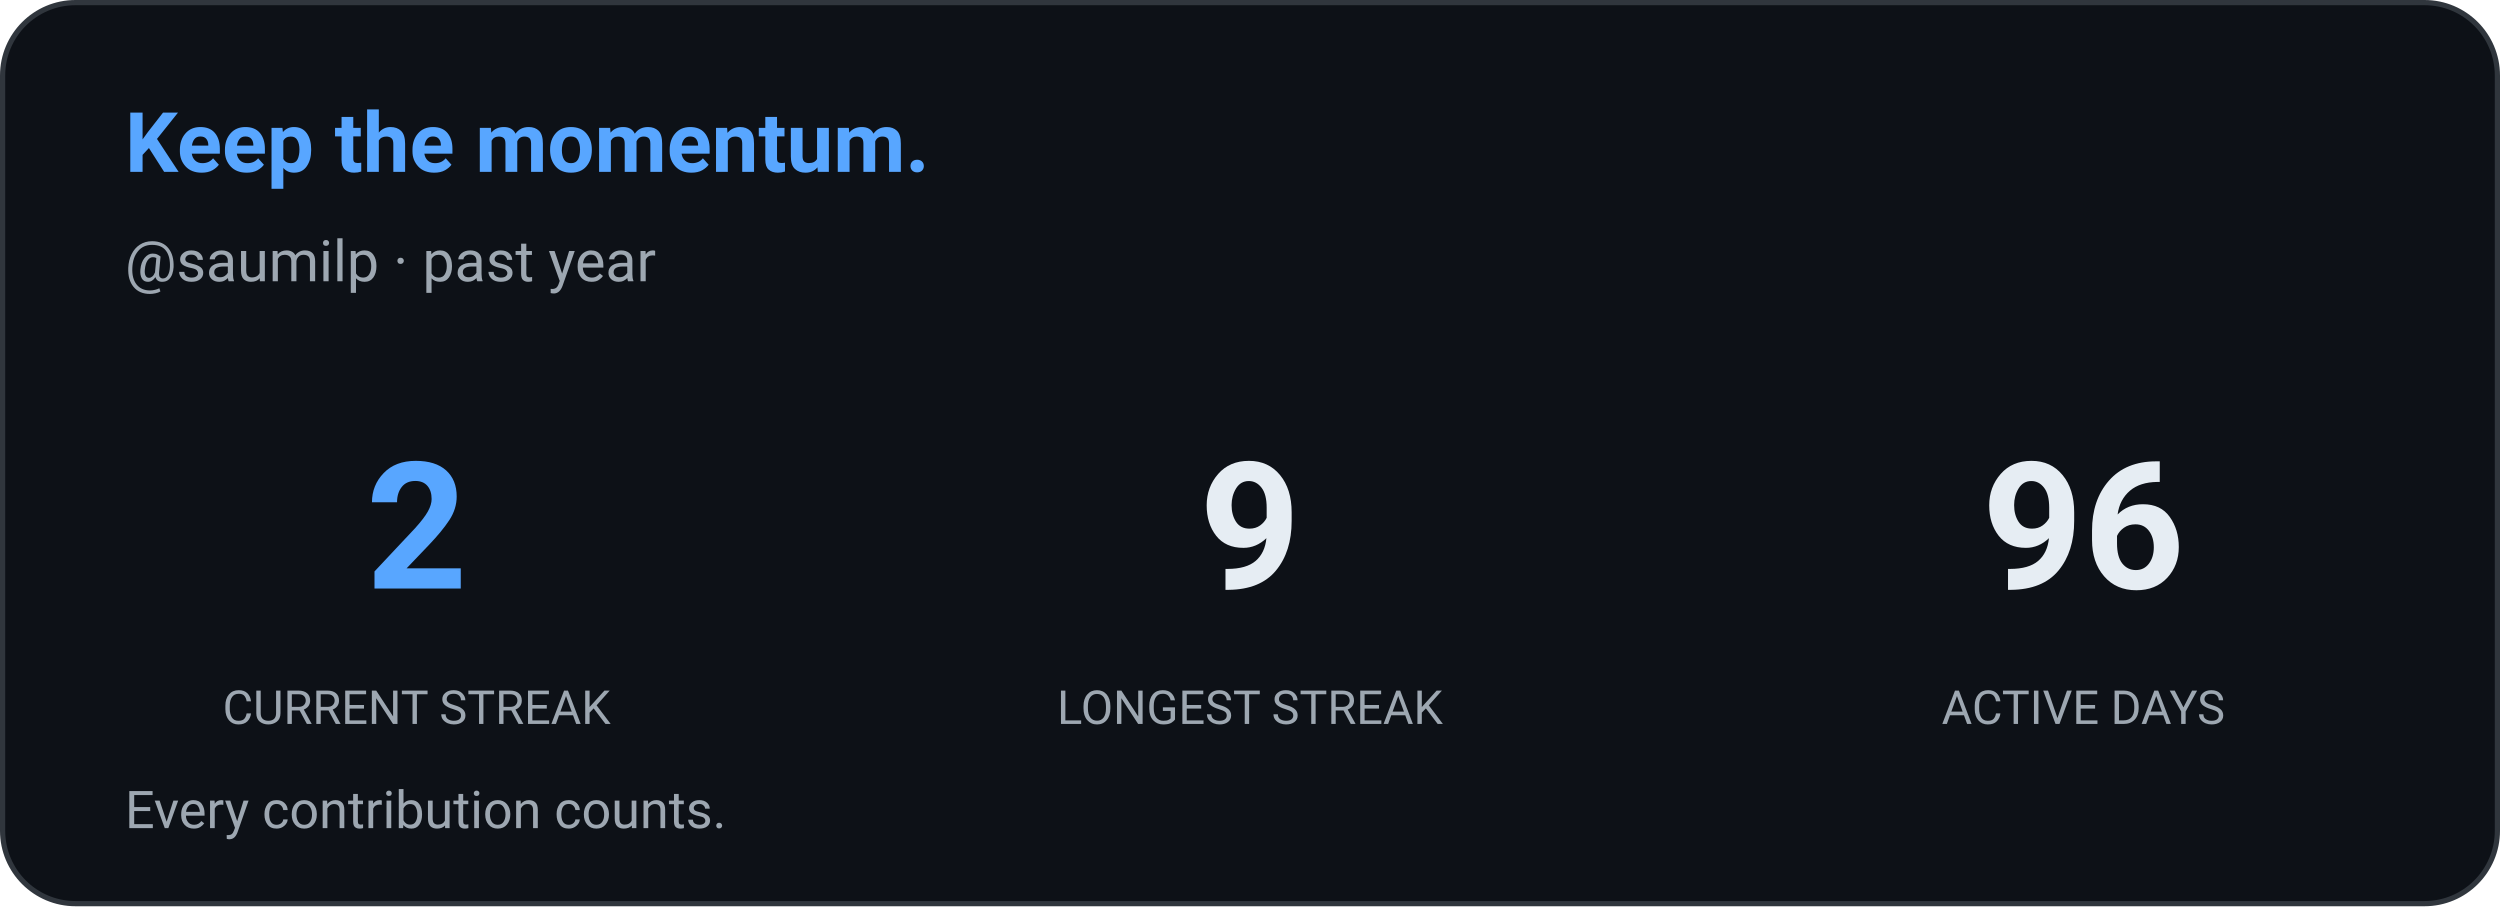
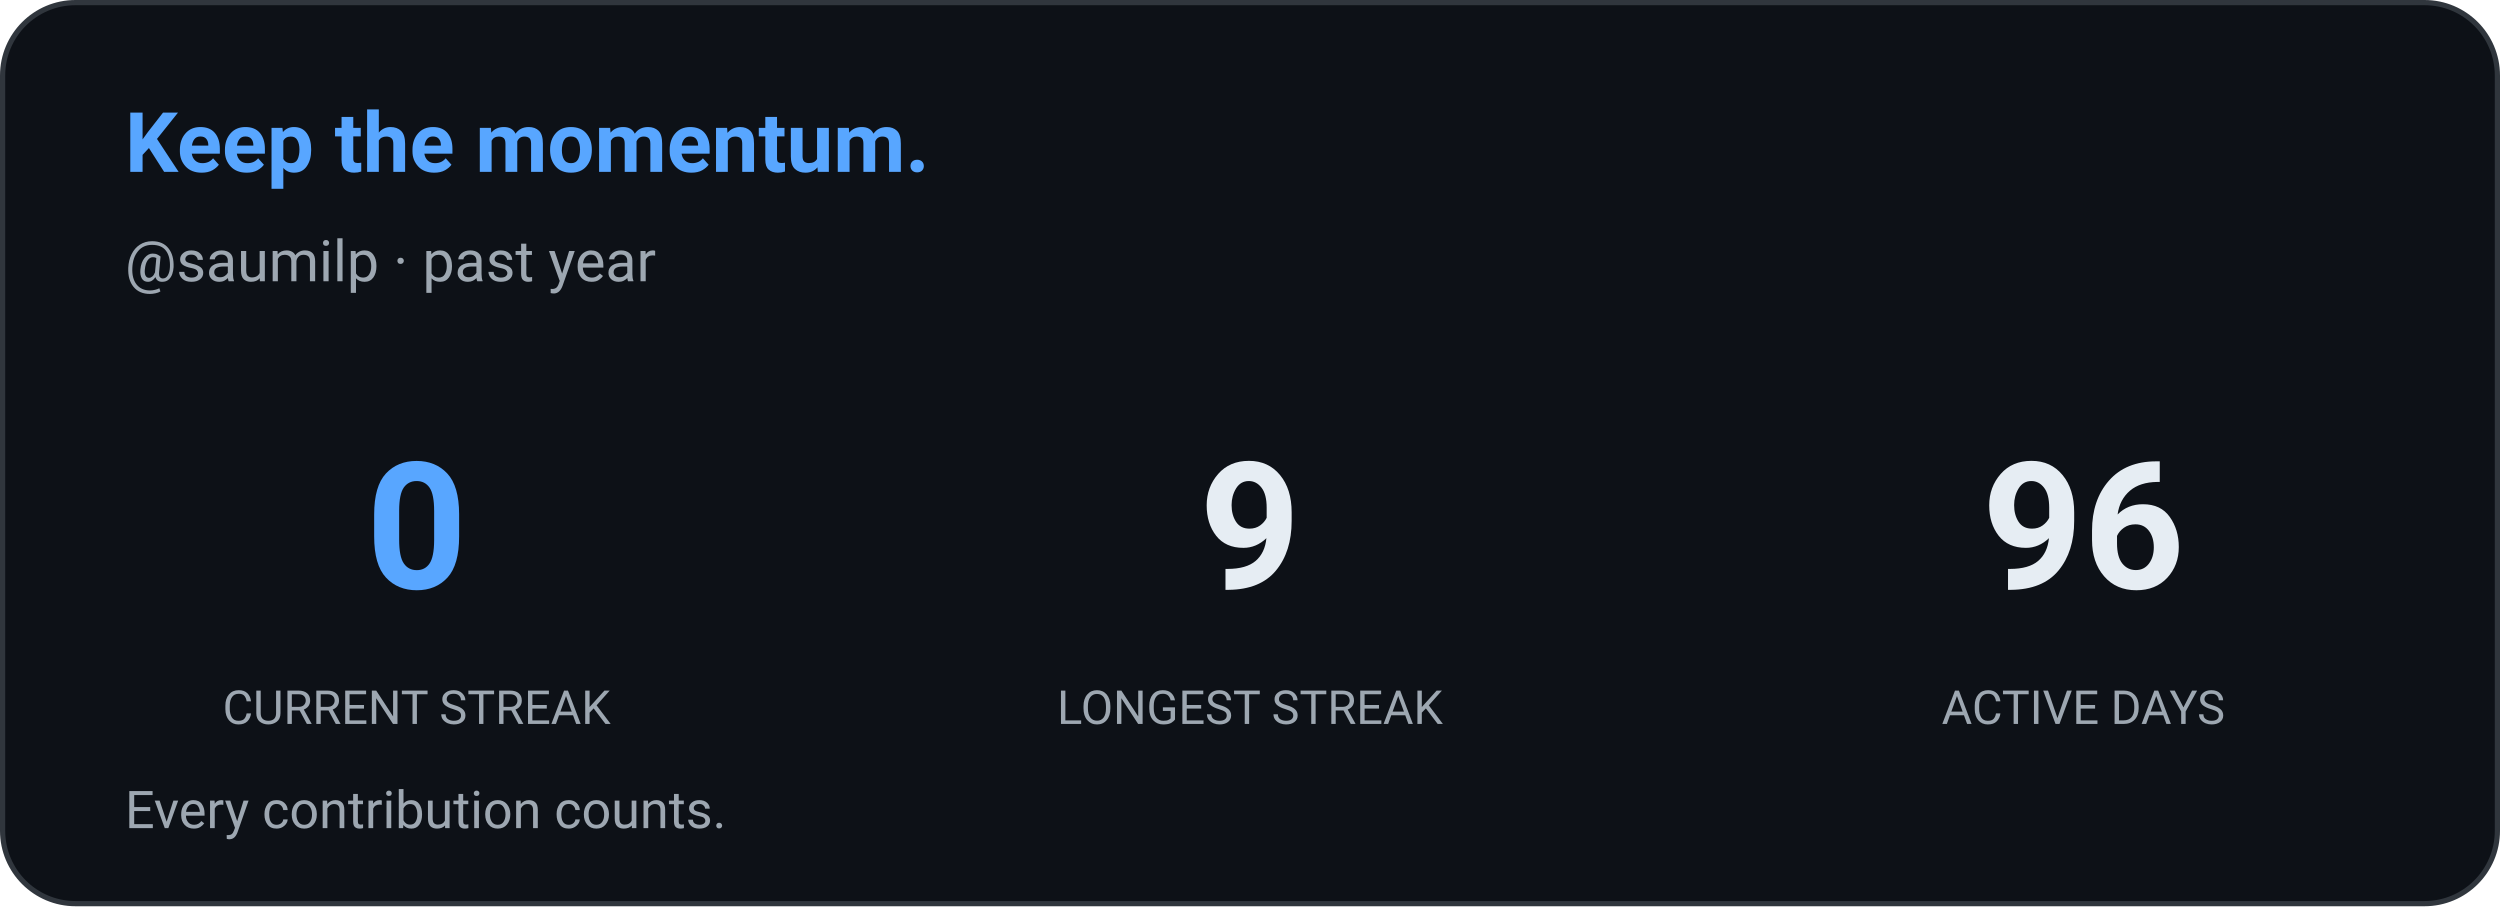
<svg xmlns="http://www.w3.org/2000/svg" width="480" height="174" viewBox="0 0 480 174" role="img" aria-label="Contribution streak: saumilp">
  <defs>
    <style>
      
      @keyframes ghstatsGrow { from { transform: scaleX(0); } to { transform: scaleX(1); } }
      .ghstats-bar-fill { transform-box: fill-box; transform-origin: left center; animation: ghstatsGrow 900ms cubic-bezier(.2,.8,.2,1) both; }
      @media (prefers-reduced-motion: reduce) { .ghstats-bar-fill { animation: none; } }
    
    </style>
  </defs>
  <rect x="0.5" y="0.5" width="479" height="173" rx="14" fill="#0d1117" stroke="#30363d" stroke-width="1" />
  <text x="24" y="33" fill="#58a6ff" font-size="16" font-weight="650" font-family="ui-sans-serif,system-ui,-apple-system,Segoe UI,Roboto,Helvetica,Arial">Keep the momentum.</text>
  <text x="24" y="54" fill="#9da7b1" font-size="11" font-weight="400" font-family="ui-sans-serif,system-ui,-apple-system,Segoe UI,Roboto,Helvetica,Arial">@saumilp · past year</text>
  <g text-anchor="middle">
-     <text x="80" y="113" fill="#58a6ff" font-size="34" font-weight="650" font-family="ui-sans-serif,system-ui,-apple-system,Segoe UI,Roboto,Helvetica,Arial">2</text>
+     <text x="80" y="113" fill="#58a6ff" font-size="34" font-weight="650" font-family="ui-sans-serif,system-ui,-apple-system,Segoe UI,Roboto,Helvetica,Arial">0</text>
    <text x="80" y="139" fill="#9da7b1" font-size="9" font-weight="400" font-family="ui-sans-serif,system-ui,-apple-system,Segoe UI,Roboto,Helvetica,Arial">CURRENT STREAK</text>
  </g>
  <g text-anchor="middle">
    <text x="240" y="113" fill="#e6edf3" font-size="34" font-weight="650" font-family="ui-sans-serif,system-ui,-apple-system,Segoe UI,Roboto,Helvetica,Arial">9</text>
    <text x="240" y="139" fill="#9da7b1" font-size="9" font-weight="400" font-family="ui-sans-serif,system-ui,-apple-system,Segoe UI,Roboto,Helvetica,Arial">LONGEST STREAK</text>
  </g>
  <g text-anchor="middle">
    <text x="400" y="113" fill="#e6edf3" font-size="34" font-weight="650" font-family="ui-sans-serif,system-ui,-apple-system,Segoe UI,Roboto,Helvetica,Arial">96</text>
    <text x="400" y="139" fill="#9da7b1" font-size="9" font-weight="400" font-family="ui-sans-serif,system-ui,-apple-system,Segoe UI,Roboto,Helvetica,Arial">ACTIVE DAYS</text>
  </g>
  <text x="24" y="159" fill="#9da7b1" font-size="10" font-weight="400" font-family="ui-sans-serif,system-ui,-apple-system,Segoe UI,Roboto,Helvetica,Arial">Every contribution counts.</text>
</svg>
